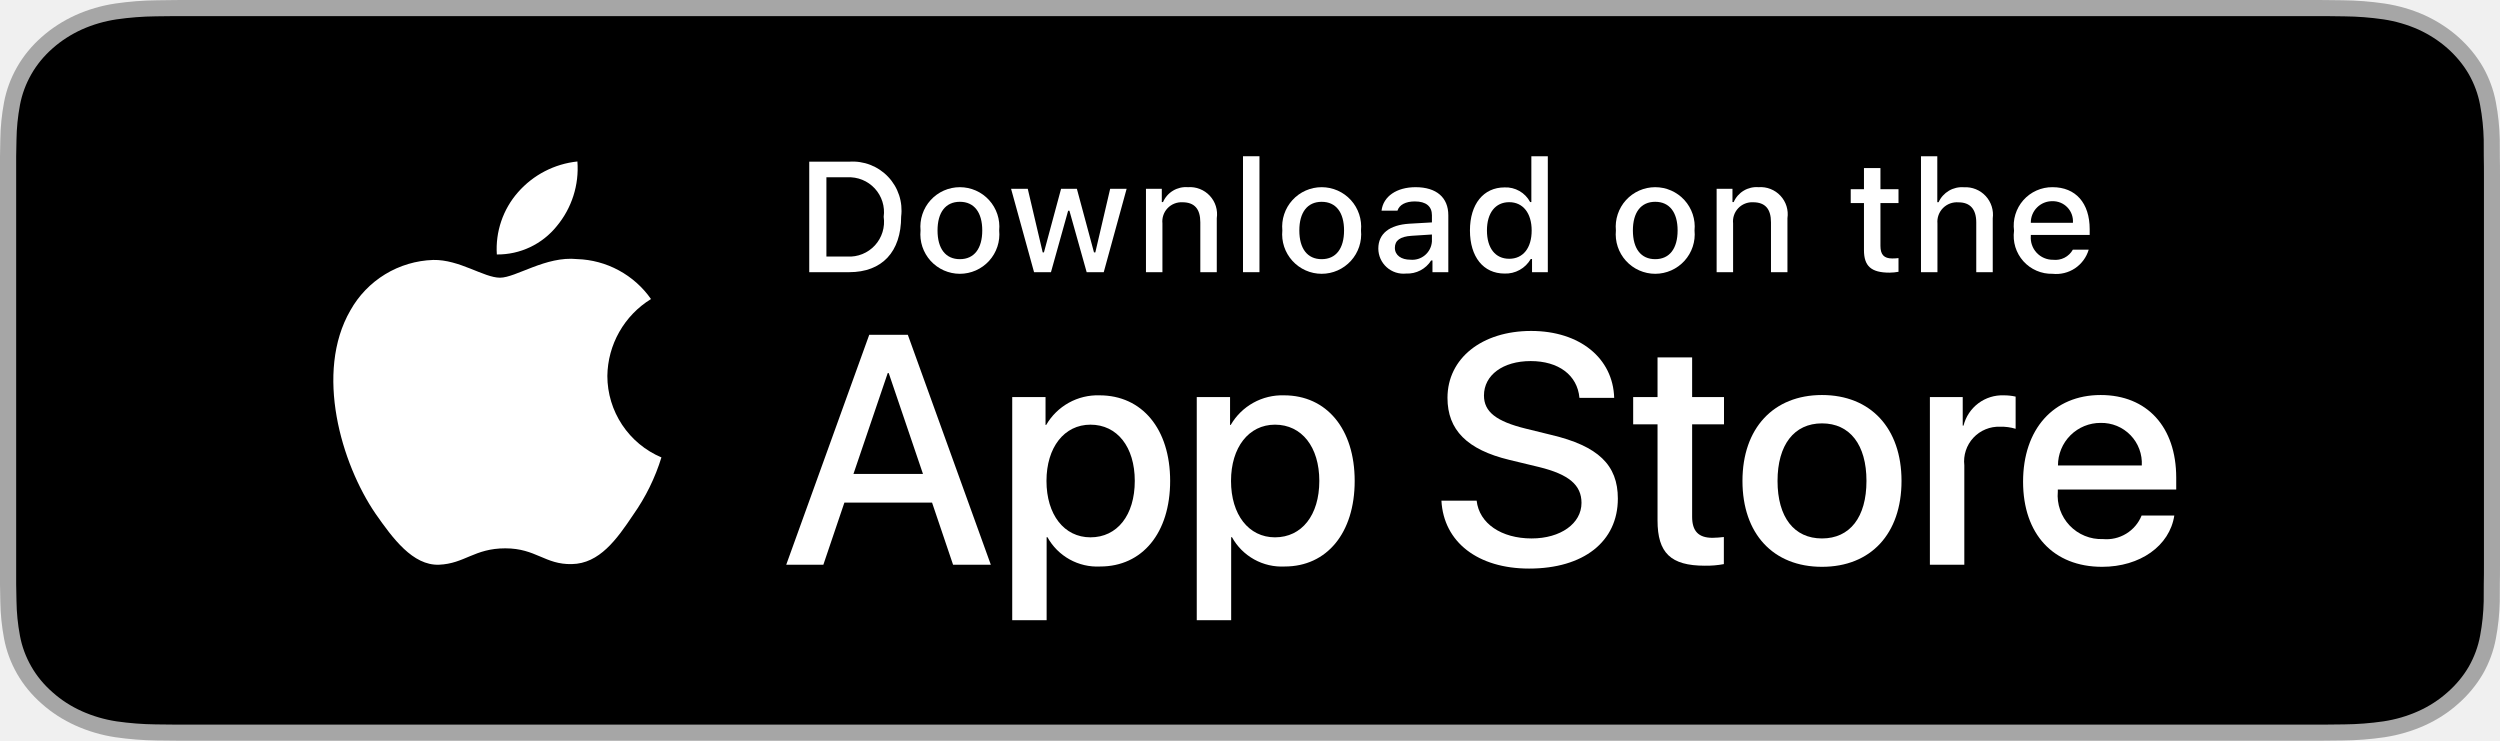
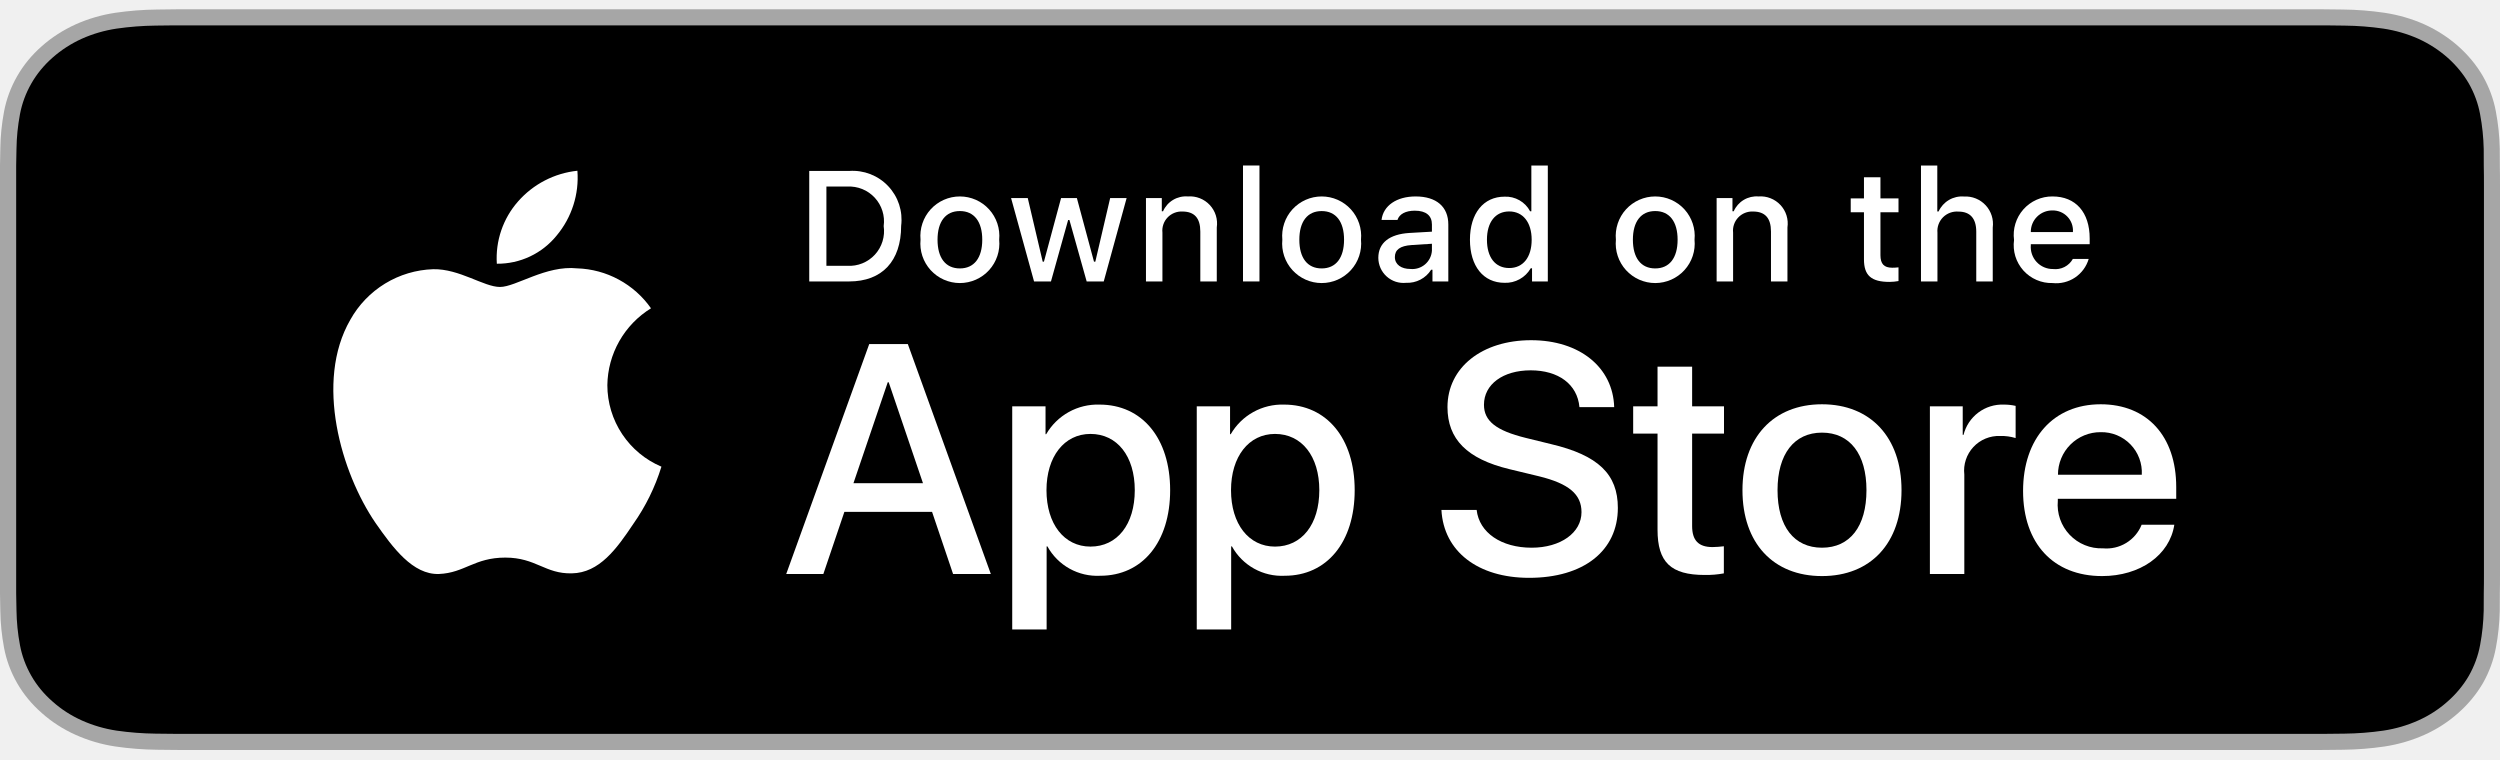
- <svg xmlns="http://www.w3.org/2000/svg" width="135" height="40" viewBox="0 0 135 40" fill="none">
-   <g id="Download Badge / App Store Badge" clip-path="url(#clip0_104_827)">
+ <svg xmlns="http://www.w3.org/2000/svg" width="135" height="41" viewBox="0 0 135 41" fill="none">
+   <g id="Download Badge / App Store Badge" clip-path="url(#clip0_104_350)">
    <g id="Group">
      <g id="Group_2">
-         <path id="Vector" d="M124.249 -0H10.757C10.343 -0 9.934 -0 9.522 0.002C9.176 0.004 8.834 0.01 8.485 0.015C7.727 0.022 6.972 0.082 6.224 0.191C5.478 0.303 4.755 0.515 4.08 0.818C3.405 1.124 2.789 1.522 2.254 1.997C1.715 2.471 1.266 3.018 0.924 3.618C0.581 4.217 0.344 4.859 0.219 5.521C0.094 6.183 0.026 6.852 0.017 7.523C0.007 7.83 0.006 8.138 0 8.444V31.558C0.006 31.869 0.007 32.17 0.017 32.48C0.026 33.151 0.094 33.821 0.219 34.482C0.343 35.145 0.581 35.787 0.924 36.387C1.266 36.985 1.715 37.53 2.254 38.001C2.787 38.478 3.404 38.876 4.08 39.18C4.755 39.484 5.478 39.697 6.224 39.81C6.972 39.919 7.727 39.978 8.485 39.987C8.834 39.994 9.176 39.998 9.522 39.998C9.934 40 10.343 40 10.757 40H124.249C124.655 40 125.067 40 125.472 39.998C125.816 39.998 126.169 39.994 126.512 39.987C127.268 39.979 128.023 39.92 128.769 39.81C129.518 39.696 130.243 39.483 130.921 39.18C131.597 38.876 132.213 38.478 132.746 38.001C133.283 37.528 133.733 36.983 134.079 36.387C134.42 35.787 134.655 35.145 134.777 34.482C134.903 33.821 134.973 33.151 134.987 32.48C134.991 32.17 134.991 31.869 134.991 31.558C135 31.195 135 30.834 135 30.465V9.536C135 9.17 135 8.807 134.991 8.444C134.991 8.138 134.991 7.83 134.987 7.523C134.973 6.852 134.903 6.183 134.777 5.521C134.655 4.859 134.419 4.217 134.079 3.618C133.383 2.415 132.278 1.436 130.921 0.818C130.243 0.515 129.518 0.304 128.769 0.191C128.023 0.081 127.269 0.022 126.512 0.014C126.169 0.01 125.816 0.004 125.472 0.002C125.067 -0 124.655 -0 124.249 -0V-0Z" fill="#A6A6A6" />
-         <path id="Vector_2" d="M9.43 39.128C9.086 39.128 8.75 39.124 8.408 39.117C7.7 39.109 6.994 39.054 6.296 38.954C5.644 38.855 5.013 38.67 4.423 38.406C3.839 38.144 3.306 37.801 2.845 37.389C2.377 36.982 1.987 36.511 1.691 35.992C1.392 35.471 1.185 34.912 1.078 34.335C0.961 33.715 0.899 33.088 0.89 32.459C0.882 32.248 0.873 31.546 0.873 31.546V8.441C0.873 8.441 0.883 7.749 0.89 7.546C0.898 6.919 0.961 6.293 1.077 5.674C1.185 5.095 1.392 4.534 1.691 4.011C1.986 3.493 2.373 3.021 2.838 2.613C3.303 2.201 3.837 1.856 4.423 1.59C5.011 1.327 5.641 1.144 6.291 1.046C6.992 0.945 7.701 0.89 8.411 0.882L9.431 0.87H125.57L126.602 0.883C127.306 0.89 128.008 0.944 128.702 1.045C129.359 1.144 129.995 1.329 130.59 1.593C131.763 2.128 132.718 2.974 133.32 4.014C133.614 4.533 133.818 5.089 133.924 5.663C134.042 6.287 134.107 6.918 134.121 7.55C134.124 7.834 134.124 8.138 134.124 8.441C134.133 8.816 134.133 9.173 134.133 9.533V30.466C134.133 30.829 134.133 31.184 134.124 31.541C134.124 31.867 134.124 32.164 134.12 32.471C134.106 33.093 134.042 33.712 133.927 34.325C133.821 34.906 133.615 35.47 133.316 35.995C133.018 36.508 132.631 36.976 132.169 37.381C131.707 37.795 131.173 38.141 130.587 38.404C129.993 38.67 129.358 38.856 128.702 38.954C128.004 39.055 127.297 39.11 126.59 39.117C126.259 39.124 125.912 39.128 125.576 39.128L124.35 39.13L9.43 39.128Z" fill="black" />
+         <path id="Vector" d="M124.249 0.5H10.757C10.343 0.5 9.934 0.5 9.522 0.502C9.176 0.504 8.834 0.51 8.485 0.515C7.727 0.522 6.972 0.582 6.224 0.691C5.478 0.803 4.755 1.015 4.08 1.318C3.405 1.624 2.789 2.022 2.254 2.497C1.715 2.971 1.266 3.518 0.924 4.118C0.581 4.717 0.344 5.359 0.219 6.021C0.094 6.683 0.026 7.352 0.017 8.023C0.007 8.33 0.006 8.638 0 8.944V32.059C0.006 32.369 0.007 32.67 0.017 32.98C0.026 33.651 0.094 34.321 0.219 34.982C0.343 35.645 0.581 36.287 0.924 36.887C1.266 37.485 1.715 38.03 2.254 38.501C2.787 38.978 3.404 39.376 4.08 39.68C4.755 39.984 5.478 40.197 6.224 40.31C6.972 40.419 7.727 40.478 8.485 40.487C8.834 40.494 9.176 40.498 9.522 40.498C9.934 40.5 10.343 40.5 10.757 40.5H124.249C124.655 40.5 125.067 40.5 125.472 40.498C125.816 40.498 126.169 40.494 126.512 40.487C127.268 40.479 128.023 40.42 128.769 40.31C129.518 40.196 130.243 39.983 130.921 39.68C131.597 39.376 132.213 38.978 132.746 38.501C133.283 38.028 133.733 37.483 134.079 36.887C134.42 36.287 134.655 35.645 134.777 34.982C134.903 34.321 134.973 33.651 134.987 32.98C134.991 32.67 134.991 32.369 134.991 32.059C135 31.695 135 31.334 135 30.965V10.036C135 9.67 135 9.307 134.991 8.944C134.991 8.638 134.991 8.33 134.987 8.023C134.973 7.352 134.903 6.683 134.777 6.021C134.655 5.359 134.419 4.717 134.079 4.118C133.383 2.915 132.278 1.936 130.921 1.318C130.243 1.015 129.518 0.804 128.769 0.691C128.023 0.581 127.269 0.522 126.512 0.514C126.169 0.51 125.816 0.504 125.472 0.502C125.067 0.5 124.655 0.5 124.249 0.5V0.5Z" fill="#A6A6A6" />
+         <path id="Vector_2" d="M9.43 39.628C9.086 39.628 8.75 39.624 8.408 39.617C7.7 39.609 6.994 39.554 6.296 39.454C5.644 39.355 5.013 39.17 4.423 38.906C3.839 38.644 3.306 38.301 2.845 37.889C2.377 37.482 1.987 37.011 1.691 36.492C1.392 35.971 1.185 35.412 1.078 34.835C0.961 34.215 0.899 33.588 0.89 32.959C0.882 32.748 0.873 32.046 0.873 32.046V8.941C0.873 8.941 0.883 8.249 0.89 8.046C0.898 7.419 0.961 6.793 1.077 6.174C1.185 5.595 1.392 5.034 1.691 4.511C1.986 3.993 2.373 3.521 2.838 3.113C3.303 2.701 3.837 2.356 4.423 2.09C5.011 1.827 5.641 1.644 6.291 1.546C6.992 1.445 7.701 1.39 8.411 1.382L9.431 1.37H125.57L126.602 1.383C127.306 1.39 128.008 1.444 128.702 1.545C129.359 1.644 129.995 1.829 130.59 2.093C131.763 2.628 132.718 3.474 133.32 4.514C133.614 5.033 133.818 5.589 133.924 6.163C134.042 6.787 134.107 7.418 134.121 8.05C134.124 8.334 134.124 8.638 134.124 8.941C134.133 9.316 134.133 9.673 134.133 10.033V30.966C134.133 31.329 134.133 31.684 134.124 32.041C134.124 32.367 134.124 32.664 134.12 32.971C134.106 33.593 134.042 34.212 133.927 34.825C133.821 35.406 133.615 35.97 133.316 36.495C133.018 37.008 132.631 37.476 132.169 37.881C131.707 38.295 131.173 38.641 130.587 38.904C129.993 39.17 129.358 39.356 128.702 39.454C128.004 39.555 127.297 39.61 126.59 39.617C126.259 39.624 125.912 39.628 125.576 39.628L124.35 39.63L9.43 39.628Z" fill="black" />
      </g>
      <g id="&lt;Group&gt;">
        <g id="&lt;Group&gt;_2">
          <g id="&lt;Group&gt;_3">
-             <path id="&lt;Path&gt;" d="M32.797 20.301C32.808 19.466 33.03 18.648 33.442 17.922C33.854 17.196 34.443 16.586 35.154 16.148C34.702 15.503 34.106 14.972 33.413 14.598C32.721 14.223 31.95 14.015 31.163 13.991C29.483 13.815 27.855 14.996 27 14.996C26.128 14.996 24.81 14.008 23.391 14.037C22.474 14.067 21.579 14.334 20.795 14.812C20.012 15.29 19.365 15.963 18.918 16.765C16.984 20.114 18.427 25.035 20.28 27.741C21.206 29.067 22.29 30.547 23.707 30.495C25.094 30.437 25.612 29.61 27.287 29.61C28.945 29.61 29.431 30.495 30.878 30.461C32.366 30.437 33.304 29.13 34.198 27.792C34.864 26.848 35.377 25.804 35.717 24.7C34.852 24.334 34.114 23.722 33.595 22.939C33.076 22.157 32.798 21.239 32.797 20.301Z" fill="white" />
-             <path id="&lt;Path&gt;_2" d="M30.066 12.211C30.877 11.237 31.277 9.984 31.18 8.72C29.94 8.85 28.795 9.443 27.973 10.38C27.57 10.838 27.262 11.37 27.066 11.947C26.87 12.524 26.789 13.133 26.829 13.741C27.449 13.748 28.063 13.613 28.623 13.348C29.184 13.083 29.677 12.694 30.066 12.211Z" fill="white" />
+             <path id="&lt;Path&gt;" d="M32.797 20.801C32.808 19.966 33.03 19.148 33.442 18.422C33.854 17.696 34.443 17.086 35.154 16.648C34.702 16.003 34.106 15.472 33.413 15.098C32.721 14.723 31.95 14.515 31.163 14.491C29.483 14.315 27.855 15.496 27 15.496C26.128 15.496 24.81 14.508 23.391 14.537C22.474 14.567 21.579 14.834 20.795 15.312C20.012 15.79 19.365 16.463 18.918 17.265C16.984 20.614 18.427 25.535 20.28 28.241C21.206 29.567 22.29 31.047 23.707 30.995C25.094 30.937 25.612 30.11 27.287 30.11C28.945 30.11 29.431 30.995 30.878 30.961C32.366 30.937 33.304 29.63 34.198 28.292C34.864 27.348 35.377 26.304 35.717 25.2C34.852 24.834 34.114 24.222 33.595 23.439C33.076 22.657 32.798 21.739 32.797 20.801Z" fill="white" />
+             <path id="&lt;Path&gt;_2" d="M30.066 12.711C30.877 11.737 31.277 10.484 31.18 9.22C29.94 9.35 28.795 9.943 27.973 10.88C27.57 11.338 27.262 11.87 27.066 12.447C26.87 13.024 26.789 13.633 26.829 14.241C27.449 14.248 28.063 14.113 28.623 13.848C29.184 13.583 29.677 13.194 30.066 12.711Z" fill="white" />
          </g>
        </g>
        <g id="Group_3">
-           <path id="Vector_3" d="M50.331 27.14H45.597L44.461 30.496H42.456L46.939 18.078H49.022L53.505 30.496H51.466L50.331 27.14ZM46.087 25.591H49.84L47.99 20.144H47.938L46.087 25.591Z" fill="white" />
-           <path id="Vector_4" d="M63.188 25.97C63.188 28.783 61.682 30.591 59.41 30.591C58.834 30.621 58.262 30.488 57.758 30.208C57.254 29.928 56.839 29.512 56.561 29.007H56.518V33.491H54.66V21.442H56.459V22.948H56.493C56.784 22.446 57.206 22.032 57.713 21.75C58.221 21.468 58.795 21.329 59.376 21.348C61.673 21.348 63.188 23.164 63.188 25.97ZM61.278 25.97C61.278 24.137 60.331 22.932 58.885 22.932C57.465 22.932 56.51 24.162 56.51 25.97C56.51 27.794 57.465 29.016 58.885 29.016C60.331 29.016 61.278 27.819 61.278 25.97Z" fill="white" />
-           <path id="Vector_5" d="M73.153 25.97C73.153 28.783 71.647 30.591 69.375 30.591C68.799 30.621 68.226 30.488 67.723 30.208C67.219 29.928 66.804 29.512 66.526 29.007H66.483V33.491H64.625V21.442H66.423V22.948H66.458C66.749 22.446 67.17 22.032 67.678 21.75C68.186 21.468 68.76 21.329 69.34 21.348C71.638 21.348 73.153 23.164 73.153 25.97ZM71.243 25.97C71.243 24.137 70.296 22.932 68.85 22.932C67.43 22.932 66.475 24.162 66.475 25.97C66.475 27.794 67.43 29.016 68.85 29.016C70.296 29.016 71.243 27.819 71.243 25.97H71.243Z" fill="white" />
-           <path id="Vector_6" d="M79.739 27.036C79.877 28.268 81.073 29.076 82.708 29.076C84.274 29.076 85.401 28.268 85.401 27.157C85.401 26.193 84.721 25.616 83.112 25.221L81.503 24.833C79.222 24.282 78.164 23.216 78.164 21.485C78.164 19.343 80.031 17.871 82.682 17.871C85.306 17.871 87.105 19.343 87.166 21.485H85.29C85.177 20.246 84.153 19.498 82.656 19.498C81.159 19.498 80.134 20.255 80.134 21.357C80.134 22.234 80.789 22.751 82.389 23.146L83.757 23.482C86.305 24.085 87.364 25.108 87.364 26.925C87.364 29.248 85.513 30.703 82.57 30.703C79.816 30.703 77.957 29.282 77.837 27.036L79.739 27.036Z" fill="white" />
-           <path id="Vector_7" d="M91.375 19.3V21.442H93.096V22.914H91.375V27.905C91.375 28.681 91.719 29.042 92.476 29.042C92.681 29.038 92.885 29.024 93.088 28.999V30.462C92.747 30.526 92.401 30.554 92.055 30.548C90.222 30.548 89.507 29.859 89.507 28.104V22.914H88.191V21.442H89.507V19.3H91.375Z" fill="white" />
-           <path id="Vector_8" d="M94.093 25.97C94.093 23.121 95.771 21.331 98.387 21.331C101.012 21.331 102.682 23.121 102.682 25.97C102.682 28.826 101.021 30.608 98.387 30.608C95.754 30.608 94.093 28.826 94.093 25.97ZM100.789 25.97C100.789 24.016 99.893 22.862 98.387 22.862C96.882 22.862 95.987 24.024 95.987 25.97C95.987 27.932 96.882 29.076 98.387 29.076C99.893 29.076 100.789 27.932 100.789 25.97H100.789Z" fill="white" />
-           <path id="Vector_9" d="M104.214 21.442H105.987V22.983H106.03C106.15 22.502 106.432 22.077 106.828 21.779C107.225 21.481 107.712 21.329 108.208 21.348C108.422 21.347 108.635 21.37 108.844 21.417V23.155C108.574 23.073 108.292 23.035 108.009 23.043C107.739 23.032 107.47 23.08 107.22 23.183C106.971 23.285 106.746 23.441 106.562 23.639C106.378 23.837 106.239 24.072 106.155 24.329C106.07 24.586 106.042 24.858 106.073 25.126V30.496H104.214L104.214 21.442Z" fill="white" />
-           <path id="Vector_10" d="M117.413 27.837C117.163 29.48 115.562 30.608 113.514 30.608C110.88 30.608 109.246 28.844 109.246 26.013C109.246 23.173 110.889 21.331 113.436 21.331C115.941 21.331 117.516 23.052 117.516 25.797V26.434H111.122V26.546C111.092 26.879 111.134 27.215 111.244 27.531C111.354 27.846 111.53 28.135 111.761 28.378C111.991 28.62 112.27 28.811 112.58 28.937C112.89 29.064 113.223 29.123 113.557 29.11C113.996 29.151 114.437 29.05 114.814 28.82C115.191 28.591 115.483 28.246 115.648 27.837L117.413 27.837ZM111.13 25.135H115.657C115.674 24.835 115.628 24.535 115.523 24.254C115.419 23.973 115.257 23.716 115.049 23.501C114.84 23.285 114.589 23.114 114.312 23C114.034 22.886 113.736 22.831 113.436 22.837C113.134 22.835 112.834 22.893 112.553 23.008C112.273 23.123 112.019 23.292 111.805 23.505C111.59 23.719 111.42 23.973 111.305 24.253C111.189 24.532 111.13 24.832 111.13 25.135V25.135Z" fill="white" />
+           <path id="Vector_3" d="M50.331 27.64H45.597L44.461 30.996H42.456L46.939 18.578H49.022L53.505 30.996H51.466L50.331 27.64ZM46.087 26.091H49.84L47.99 20.644H47.938L46.087 26.091Z" fill="white" />
+           <path id="Vector_4" d="M63.188 26.47C63.188 29.283 61.682 31.091 59.41 31.091C58.834 31.121 58.262 30.988 57.758 30.708C57.254 30.428 56.839 30.012 56.561 29.507H56.518V33.991H54.66V21.942H56.459V23.448H56.493C56.784 22.946 57.206 22.532 57.713 22.25C58.221 21.968 58.795 21.829 59.376 21.848C61.673 21.848 63.188 23.664 63.188 26.47ZM61.278 26.47C61.278 24.637 60.331 23.432 58.885 23.432C57.465 23.432 56.51 24.662 56.51 26.47C56.51 28.294 57.465 29.516 58.885 29.516C60.331 29.516 61.278 28.319 61.278 26.47Z" fill="white" />
+           <path id="Vector_5" d="M73.153 26.47C73.153 29.283 71.647 31.091 69.375 31.091C68.799 31.121 68.227 30.988 67.723 30.708C67.219 30.428 66.804 30.012 66.526 29.507H66.483V33.991H64.625V21.942H66.423V23.448H66.458C66.749 22.946 67.17 22.532 67.678 22.25C68.186 21.968 68.76 21.829 69.34 21.848C71.638 21.848 73.153 23.664 73.153 26.47ZM71.243 26.47C71.243 24.637 70.296 23.432 68.85 23.432C67.43 23.432 66.475 24.662 66.475 26.47C66.475 28.294 67.43 29.516 68.85 29.516C70.296 29.516 71.243 28.319 71.243 26.47H71.243Z" fill="white" />
+           <path id="Vector_6" d="M79.739 27.536C79.877 28.768 81.073 29.576 82.708 29.576C84.274 29.576 85.401 28.768 85.401 27.657C85.401 26.693 84.721 26.116 83.112 25.721L81.503 25.333C79.222 24.782 78.164 23.716 78.164 21.985C78.164 19.843 80.031 18.371 82.682 18.371C85.306 18.371 87.105 19.843 87.166 21.985H85.29C85.177 20.746 84.153 19.998 82.656 19.998C81.159 19.998 80.134 20.755 80.134 21.857C80.134 22.734 80.789 23.251 82.389 23.646L83.757 23.982C86.305 24.585 87.364 25.608 87.364 27.425C87.364 29.748 85.513 31.203 82.57 31.203C79.816 31.203 77.957 29.782 77.837 27.536L79.739 27.536Z" fill="white" />
+           <path id="Vector_7" d="M91.375 19.8V21.942H93.096V23.414H91.375V28.405C91.375 29.181 91.719 29.542 92.476 29.542C92.681 29.538 92.885 29.524 93.088 29.499V30.962C92.747 31.026 92.401 31.054 92.055 31.048C90.222 31.048 89.507 30.359 89.507 28.604V23.414H88.191V21.942H89.507V19.8H91.375Z" fill="white" />
+           <path id="Vector_8" d="M94.093 26.47C94.093 23.621 95.771 21.831 98.387 21.831C101.012 21.831 102.682 23.621 102.682 26.47C102.682 29.326 101.021 31.108 98.387 31.108C95.754 31.108 94.093 29.326 94.093 26.47ZM100.789 26.47C100.789 24.516 99.893 23.362 98.387 23.362C96.882 23.362 95.987 24.524 95.987 26.47C95.987 28.432 96.882 29.576 98.387 29.576C99.893 29.576 100.789 28.432 100.789 26.47H100.789Z" fill="white" />
+           <path id="Vector_9" d="M104.214 21.942H105.987V23.483H106.03C106.15 23.002 106.432 22.577 106.828 22.279C107.225 21.981 107.712 21.829 108.208 21.848C108.422 21.847 108.635 21.87 108.844 21.917V23.655C108.574 23.573 108.292 23.535 108.009 23.543C107.739 23.532 107.47 23.58 107.22 23.683C106.971 23.785 106.746 23.941 106.562 24.139C106.378 24.337 106.239 24.572 106.155 24.829C106.07 25.086 106.042 25.358 106.073 25.626V30.996H104.214L104.214 21.942Z" fill="white" />
+           <path id="Vector_10" d="M117.413 28.337C117.163 29.98 115.562 31.108 113.514 31.108C110.88 31.108 109.246 29.344 109.246 26.513C109.246 23.673 110.889 21.831 113.436 21.831C115.941 21.831 117.516 23.552 117.516 26.297V26.934H111.122V27.046C111.092 27.379 111.134 27.715 111.244 28.031C111.354 28.346 111.53 28.635 111.761 28.878C111.991 29.12 112.27 29.311 112.58 29.437C112.89 29.564 113.223 29.623 113.557 29.61C113.996 29.651 114.437 29.55 114.814 29.32C115.191 29.091 115.483 28.746 115.648 28.337L117.413 28.337ZM111.13 25.635H115.657C115.674 25.335 115.628 25.035 115.523 24.754C115.419 24.473 115.257 24.216 115.049 24.001C114.84 23.785 114.589 23.614 114.312 23.5C114.034 23.386 113.736 23.331 113.436 23.337C113.134 23.335 112.834 23.393 112.553 23.508C112.273 23.623 112.019 23.792 111.805 24.005C111.59 24.219 111.42 24.473 111.305 24.753C111.189 25.032 111.13 25.332 111.13 25.635V25.635Z" fill="white" />
        </g>
        <g id="Group_4">
-           <path id="Vector_11" d="M45.855 8.731C46.244 8.703 46.635 8.762 46.999 8.903C47.363 9.045 47.692 9.265 47.96 9.549C48.229 9.832 48.431 10.172 48.553 10.543C48.674 10.915 48.711 11.308 48.662 11.696C48.662 13.602 47.632 14.698 45.855 14.698H43.699V8.731H45.855ZM44.626 13.854H45.751C46.029 13.87 46.308 13.825 46.567 13.72C46.825 13.616 47.057 13.455 47.246 13.249C47.434 13.044 47.574 12.799 47.656 12.532C47.738 12.265 47.76 11.984 47.719 11.708C47.757 11.433 47.733 11.153 47.65 10.889C47.567 10.624 47.426 10.381 47.238 10.177C47.05 9.973 46.819 9.813 46.562 9.709C46.305 9.605 46.028 9.559 45.751 9.574H44.626V13.854Z" fill="white" />
-           <path id="Vector_12" d="M49.709 12.444C49.681 12.148 49.715 11.85 49.809 11.568C49.902 11.286 50.054 11.026 50.254 10.806C50.454 10.586 50.698 10.411 50.969 10.29C51.241 10.17 51.535 10.108 51.833 10.108C52.13 10.108 52.424 10.17 52.696 10.29C52.968 10.411 53.211 10.586 53.411 10.806C53.611 11.026 53.763 11.286 53.857 11.568C53.951 11.85 53.984 12.148 53.956 12.444C53.985 12.741 53.952 13.04 53.858 13.322C53.764 13.604 53.613 13.864 53.413 14.085C53.213 14.305 52.969 14.481 52.697 14.602C52.425 14.722 52.13 14.785 51.833 14.785C51.535 14.785 51.241 14.722 50.968 14.602C50.696 14.481 50.453 14.305 50.252 14.085C50.053 13.864 49.901 13.604 49.807 13.322C49.714 13.04 49.68 12.741 49.709 12.444ZM53.042 12.444C53.042 11.468 52.604 10.897 51.834 10.897C51.062 10.897 50.627 11.468 50.627 12.444C50.627 13.428 51.062 13.995 51.834 13.995C52.604 13.995 53.042 13.424 53.042 12.444H53.042Z" fill="white" />
-           <path id="Vector_13" d="M59.602 14.698H58.68L57.749 11.381H57.679L56.752 14.698H55.839L54.598 10.195H55.499L56.306 13.631H56.372L57.298 10.195H58.151L59.076 13.631H59.147L59.949 10.195H60.838L59.602 14.698Z" fill="white" />
-           <path id="Vector_14" d="M61.882 10.195H62.737V10.91H62.804C62.916 10.653 63.106 10.438 63.347 10.294C63.588 10.15 63.868 10.085 64.148 10.108C64.367 10.091 64.587 10.124 64.791 10.205C64.996 10.285 65.18 10.41 65.329 10.571C65.479 10.732 65.591 10.924 65.656 11.134C65.721 11.344 65.738 11.565 65.706 11.783V14.698H64.817V12.006C64.817 11.282 64.503 10.922 63.846 10.922C63.697 10.915 63.549 10.941 63.41 10.997C63.273 11.053 63.148 11.137 63.046 11.246C62.944 11.354 62.866 11.483 62.819 11.625C62.771 11.766 62.755 11.915 62.771 12.063V14.698H61.882L61.882 10.195Z" fill="white" />
-           <path id="Vector_15" d="M67.122 8.437H68.011V14.698H67.122V8.437Z" fill="white" />
-           <path id="Vector_16" d="M69.246 12.444C69.218 12.148 69.252 11.85 69.346 11.568C69.439 11.286 69.591 11.026 69.791 10.806C69.991 10.586 70.235 10.411 70.507 10.29C70.779 10.17 71.073 10.108 71.37 10.108C71.667 10.108 71.961 10.17 72.233 10.29C72.505 10.411 72.749 10.586 72.949 10.806C73.149 11.026 73.3 11.286 73.394 11.568C73.488 11.85 73.522 12.148 73.494 12.444C73.523 12.741 73.489 13.04 73.395 13.322C73.302 13.605 73.15 13.864 72.95 14.085C72.75 14.305 72.506 14.481 72.234 14.602C71.962 14.723 71.668 14.785 71.37 14.785C71.072 14.785 70.778 14.723 70.506 14.602C70.234 14.481 69.99 14.305 69.79 14.085C69.59 13.864 69.438 13.605 69.344 13.322C69.251 13.04 69.217 12.741 69.246 12.444ZM72.579 12.444C72.579 11.468 72.141 10.898 71.371 10.898C70.599 10.898 70.164 11.468 70.164 12.444C70.164 13.428 70.599 13.995 71.371 13.995C72.141 13.995 72.579 13.424 72.579 12.444H72.579Z" fill="white" />
-           <path id="Vector_17" d="M74.429 13.424C74.429 12.614 75.033 12.146 76.104 12.08L77.324 12.01V11.621C77.324 11.146 77.009 10.877 76.402 10.877C75.906 10.877 75.562 11.059 75.463 11.377H74.603C74.694 10.604 75.421 10.108 76.443 10.108C77.572 10.108 78.209 10.67 78.209 11.621V14.698H77.353V14.065H77.283C77.14 14.292 76.94 14.477 76.702 14.601C76.465 14.725 76.198 14.784 75.93 14.772C75.741 14.792 75.55 14.771 75.369 14.713C75.189 14.654 75.022 14.558 74.881 14.431C74.739 14.304 74.626 14.149 74.548 13.976C74.471 13.802 74.43 13.614 74.429 13.424ZM77.324 13.04V12.663L76.224 12.733C75.604 12.775 75.323 12.986 75.323 13.383C75.323 13.788 75.674 14.024 76.158 14.024C76.299 14.038 76.443 14.024 76.579 13.982C76.715 13.94 76.841 13.871 76.95 13.779C77.058 13.687 77.147 13.574 77.212 13.447C77.276 13.32 77.314 13.182 77.324 13.04Z" fill="white" />
-           <path id="Vector_18" d="M79.377 12.444C79.377 11.021 80.108 10.12 81.246 10.12C81.527 10.107 81.806 10.175 82.051 10.315C82.296 10.454 82.495 10.661 82.627 10.91H82.693V8.437H83.582V14.698H82.73V13.986H82.66C82.518 14.234 82.312 14.438 82.062 14.576C81.813 14.715 81.531 14.783 81.246 14.772C80.1 14.772 79.377 13.871 79.377 12.444ZM80.295 12.444C80.295 13.399 80.745 13.974 81.498 13.974C82.247 13.974 82.71 13.391 82.71 12.448C82.71 11.51 82.242 10.918 81.498 10.918C80.75 10.918 80.295 11.497 80.295 12.444H80.295Z" fill="white" />
-           <path id="Vector_19" d="M87.258 12.444C87.23 12.148 87.264 11.85 87.358 11.568C87.452 11.286 87.603 11.026 87.803 10.806C88.003 10.586 88.247 10.411 88.519 10.29C88.791 10.17 89.085 10.108 89.382 10.108C89.679 10.108 89.973 10.17 90.245 10.29C90.517 10.411 90.761 10.586 90.96 10.806C91.16 11.026 91.312 11.286 91.406 11.568C91.5 11.85 91.534 12.148 91.505 12.444C91.534 12.741 91.501 13.04 91.407 13.322C91.314 13.604 91.162 13.864 90.962 14.085C90.762 14.305 90.518 14.481 90.246 14.602C89.974 14.722 89.68 14.785 89.382 14.785C89.084 14.785 88.79 14.722 88.518 14.602C88.246 14.481 88.002 14.305 87.802 14.085C87.602 13.864 87.45 13.604 87.357 13.322C87.263 13.04 87.23 12.741 87.258 12.444ZM90.591 12.444C90.591 11.468 90.153 10.897 89.383 10.897C88.611 10.897 88.176 11.468 88.176 12.444C88.176 13.428 88.611 13.995 89.383 13.995C90.153 13.995 90.591 13.424 90.591 12.444Z" fill="white" />
-           <path id="Vector_20" d="M92.698 10.195H93.553V10.91H93.62C93.732 10.653 93.922 10.438 94.163 10.294C94.404 10.15 94.684 10.085 94.963 10.108C95.183 10.091 95.403 10.124 95.607 10.205C95.812 10.285 95.996 10.41 96.145 10.571C96.295 10.732 96.407 10.924 96.472 11.134C96.537 11.344 96.554 11.565 96.522 11.783V14.698H95.633V12.006C95.633 11.282 95.319 10.922 94.662 10.922C94.513 10.915 94.365 10.941 94.226 10.997C94.088 11.053 93.964 11.137 93.862 11.246C93.76 11.354 93.682 11.483 93.635 11.625C93.587 11.766 93.571 11.915 93.587 12.063V14.698H92.698V10.195Z" fill="white" />
-           <path id="Vector_21" d="M101.544 9.074V10.215H102.519V10.964H101.544V13.279C101.544 13.751 101.738 13.957 102.18 13.957C102.294 13.957 102.407 13.95 102.519 13.937V14.677C102.36 14.706 102.198 14.721 102.036 14.723C101.047 14.723 100.654 14.375 100.654 13.507V10.964H99.939V10.215H100.654V9.074H101.544Z" fill="white" />
-           <path id="Vector_22" d="M103.733 8.437H104.614V10.918H104.684C104.802 10.659 104.998 10.443 105.243 10.298C105.489 10.154 105.773 10.089 106.057 10.112C106.275 10.1 106.493 10.136 106.695 10.218C106.898 10.3 107.079 10.426 107.227 10.586C107.376 10.747 107.486 10.938 107.552 11.146C107.618 11.354 107.637 11.574 107.608 11.79V14.698H106.718V12.01C106.718 11.29 106.383 10.926 105.756 10.926C105.603 10.914 105.449 10.935 105.305 10.988C105.162 11.041 105.031 11.125 104.923 11.233C104.815 11.342 104.732 11.473 104.68 11.617C104.628 11.761 104.608 11.915 104.622 12.068V14.698H103.733L103.733 8.437Z" fill="white" />
-           <path id="Vector_23" d="M112.79 13.482C112.669 13.893 112.407 14.249 112.051 14.488C111.694 14.726 111.265 14.831 110.838 14.785C110.542 14.793 110.247 14.736 109.974 14.618C109.702 14.501 109.458 14.325 109.26 14.104C109.063 13.883 108.915 13.621 108.828 13.338C108.742 13.054 108.718 12.755 108.758 12.46C108.719 12.166 108.743 11.866 108.83 11.581C108.916 11.296 109.063 11.034 109.26 10.81C109.457 10.587 109.699 10.409 109.971 10.288C110.242 10.167 110.537 10.105 110.835 10.108C112.087 10.108 112.843 10.964 112.843 12.378V12.688H109.664V12.738C109.65 12.903 109.671 13.069 109.725 13.226C109.779 13.383 109.865 13.527 109.978 13.648C110.091 13.77 110.228 13.866 110.38 13.931C110.533 13.997 110.697 14.03 110.863 14.028C111.075 14.053 111.291 14.015 111.482 13.918C111.672 13.821 111.83 13.669 111.934 13.482L112.79 13.482ZM109.664 12.031H111.938C111.949 11.88 111.929 11.728 111.878 11.585C111.827 11.443 111.747 11.312 111.642 11.202C111.538 11.092 111.412 11.005 111.272 10.947C111.132 10.889 110.981 10.861 110.83 10.864C110.676 10.862 110.523 10.891 110.381 10.949C110.239 11.007 110.109 11.093 110.001 11.202C109.892 11.31 109.806 11.44 109.748 11.582C109.69 11.725 109.662 11.877 109.664 12.031H109.664Z" fill="white" />
+           <path id="Vector_11" d="M45.855 9.231C46.244 9.203 46.635 9.262 46.999 9.403C47.363 9.545 47.692 9.765 47.96 10.049C48.229 10.332 48.431 10.672 48.553 11.043C48.674 11.415 48.711 11.808 48.662 12.196C48.662 14.102 47.632 15.198 45.855 15.198H43.699V9.231H45.855ZM44.626 14.354H45.751C46.029 14.37 46.308 14.325 46.567 14.22C46.825 14.116 47.057 13.955 47.246 13.749C47.434 13.544 47.574 13.299 47.656 13.032C47.738 12.765 47.76 12.484 47.719 12.208C47.757 11.933 47.733 11.653 47.65 11.389C47.567 11.124 47.426 10.881 47.238 10.677C47.05 10.473 46.819 10.313 46.562 10.209C46.305 10.105 46.028 10.059 45.751 10.074H44.626V14.354Z" fill="white" />
+           <path id="Vector_12" d="M49.709 12.944C49.681 12.648 49.715 12.35 49.809 12.068C49.902 11.786 50.054 11.526 50.254 11.306C50.454 11.086 50.698 10.911 50.969 10.79C51.241 10.67 51.535 10.608 51.833 10.608C52.13 10.608 52.424 10.67 52.696 10.79C52.968 10.911 53.211 11.086 53.411 11.306C53.611 11.526 53.763 11.786 53.857 12.068C53.951 12.35 53.984 12.648 53.956 12.944C53.985 13.241 53.952 13.54 53.858 13.822C53.764 14.104 53.613 14.364 53.413 14.585C53.213 14.805 52.969 14.981 52.697 15.102C52.425 15.222 52.13 15.285 51.833 15.285C51.535 15.285 51.241 15.222 50.969 15.102C50.696 14.981 50.453 14.805 50.253 14.585C50.053 14.364 49.901 14.104 49.807 13.822C49.714 13.54 49.68 13.241 49.709 12.944ZM53.042 12.944C53.042 11.968 52.604 11.397 51.834 11.397C51.062 11.397 50.627 11.968 50.627 12.944C50.627 13.928 51.062 14.495 51.834 14.495C52.604 14.495 53.042 13.924 53.042 12.944H53.042Z" fill="white" />
+           <path id="Vector_13" d="M59.602 15.198H58.68L57.749 11.881H57.679L56.752 15.198H55.839L54.598 10.695H55.499L56.306 14.131H56.372L57.298 10.695H58.151L59.076 14.131H59.147L59.949 10.695H60.838L59.602 15.198Z" fill="white" />
+           <path id="Vector_14" d="M61.882 10.695H62.737V11.41H62.804C62.916 11.153 63.106 10.938 63.347 10.794C63.588 10.65 63.868 10.585 64.148 10.608C64.367 10.591 64.587 10.624 64.791 10.705C64.996 10.785 65.18 10.91 65.329 11.071C65.479 11.232 65.591 11.424 65.656 11.634C65.721 11.844 65.738 12.065 65.706 12.283V15.198H64.817V12.506C64.817 11.782 64.503 11.422 63.846 11.422C63.697 11.415 63.549 11.441 63.41 11.497C63.273 11.553 63.148 11.637 63.046 11.746C62.944 11.854 62.866 11.983 62.819 12.125C62.771 12.266 62.755 12.415 62.771 12.563V15.198H61.882L61.882 10.695Z" fill="white" />
+           <path id="Vector_15" d="M67.122 8.937H68.011V15.198H67.122V8.937Z" fill="white" />
+           <path id="Vector_16" d="M69.246 12.944C69.218 12.648 69.252 12.35 69.346 12.068C69.439 11.786 69.591 11.526 69.791 11.306C69.991 11.086 70.235 10.911 70.507 10.79C70.779 10.67 71.073 10.608 71.37 10.608C71.667 10.608 71.961 10.67 72.233 10.79C72.505 10.911 72.749 11.086 72.949 11.306C73.149 11.526 73.3 11.786 73.394 12.068C73.488 12.35 73.522 12.648 73.494 12.944C73.523 13.241 73.489 13.54 73.395 13.822C73.302 14.105 73.15 14.364 72.95 14.585C72.75 14.805 72.506 14.981 72.234 15.102C71.962 15.223 71.668 15.285 71.37 15.285C71.072 15.285 70.778 15.223 70.506 15.102C70.234 14.981 69.99 14.805 69.79 14.585C69.59 14.364 69.438 14.105 69.344 13.822C69.251 13.54 69.217 13.241 69.246 12.944ZM72.579 12.944C72.579 11.968 72.141 11.398 71.371 11.398C70.599 11.398 70.164 11.968 70.164 12.944C70.164 13.928 70.599 14.495 71.371 14.495C72.141 14.495 72.579 13.924 72.579 12.944H72.579Z" fill="white" />
+           <path id="Vector_17" d="M74.429 13.924C74.429 13.114 75.033 12.646 76.104 12.58L77.324 12.51V12.121C77.324 11.646 77.009 11.377 76.402 11.377C75.906 11.377 75.562 11.559 75.463 11.877H74.603C74.694 11.104 75.421 10.608 76.443 10.608C77.572 10.608 78.209 11.17 78.209 12.121V15.198H77.353V14.565H77.283C77.14 14.792 76.94 14.977 76.702 15.101C76.465 15.225 76.198 15.284 75.93 15.272C75.741 15.292 75.55 15.271 75.369 15.213C75.189 15.154 75.022 15.058 74.881 14.931C74.739 14.804 74.626 14.649 74.548 14.476C74.471 14.302 74.43 14.114 74.429 13.924ZM77.324 13.54V13.163L76.224 13.233C75.604 13.275 75.323 13.486 75.323 13.883C75.323 14.288 75.674 14.524 76.158 14.524C76.299 14.538 76.443 14.524 76.579 14.482C76.715 14.44 76.841 14.371 76.95 14.279C77.058 14.187 77.147 14.074 77.212 13.947C77.276 13.82 77.314 13.682 77.324 13.54Z" fill="white" />
+           <path id="Vector_18" d="M79.377 12.944C79.377 11.521 80.108 10.62 81.246 10.62C81.527 10.607 81.806 10.675 82.051 10.815C82.296 10.954 82.495 11.161 82.627 11.41H82.693V8.937H83.582V15.198H82.73V14.486H82.66C82.518 14.734 82.312 14.938 82.062 15.076C81.813 15.215 81.531 15.283 81.246 15.272C80.1 15.272 79.377 14.371 79.377 12.944ZM80.295 12.944C80.295 13.899 80.745 14.474 81.498 14.474C82.247 14.474 82.71 13.891 82.71 12.948C82.71 12.01 82.242 11.418 81.498 11.418C80.75 11.418 80.295 11.997 80.295 12.944H80.295Z" fill="white" />
+           <path id="Vector_19" d="M87.258 12.944C87.23 12.648 87.264 12.35 87.358 12.068C87.452 11.786 87.603 11.526 87.803 11.306C88.003 11.086 88.247 10.911 88.519 10.79C88.791 10.67 89.085 10.608 89.382 10.608C89.679 10.608 89.973 10.67 90.245 10.79C90.517 10.911 90.761 11.086 90.961 11.306C91.16 11.526 91.312 11.786 91.406 12.068C91.5 12.35 91.534 12.648 91.505 12.944C91.534 13.241 91.501 13.54 91.407 13.822C91.314 14.104 91.162 14.364 90.962 14.585C90.762 14.805 90.518 14.981 90.246 15.102C89.974 15.222 89.68 15.285 89.382 15.285C89.084 15.285 88.79 15.222 88.518 15.102C88.246 14.981 88.002 14.805 87.802 14.585C87.602 14.364 87.45 14.104 87.357 13.822C87.263 13.54 87.23 13.241 87.258 12.944ZM90.591 12.944C90.591 11.968 90.153 11.397 89.383 11.397C88.611 11.397 88.176 11.968 88.176 12.944C88.176 13.928 88.611 14.495 89.383 14.495C90.153 14.495 90.591 13.924 90.591 12.944Z" fill="white" />
+           <path id="Vector_20" d="M92.698 10.695H93.553V11.41H93.62C93.732 11.153 93.922 10.938 94.163 10.794C94.404 10.65 94.684 10.585 94.963 10.608C95.183 10.591 95.403 10.624 95.607 10.705C95.812 10.785 95.996 10.91 96.145 11.071C96.295 11.232 96.407 11.424 96.472 11.634C96.537 11.844 96.554 12.065 96.522 12.283V15.198H95.633V12.506C95.633 11.782 95.319 11.422 94.662 11.422C94.513 11.415 94.365 11.441 94.226 11.497C94.088 11.553 93.964 11.637 93.862 11.746C93.76 11.854 93.682 11.983 93.635 12.125C93.587 12.266 93.571 12.415 93.587 12.563V15.198H92.698V10.695Z" fill="white" />
+           <path id="Vector_21" d="M101.544 9.574V10.715H102.519V11.464H101.544V13.779C101.544 14.251 101.738 14.457 102.18 14.457C102.294 14.457 102.407 14.45 102.519 14.437V15.177C102.36 15.206 102.198 15.221 102.036 15.223C101.047 15.223 100.654 14.875 100.654 14.007V11.464H99.939V10.715H100.654V9.574H101.544Z" fill="white" />
+           <path id="Vector_22" d="M103.733 8.937H104.614V11.418H104.684C104.802 11.159 104.998 10.943 105.243 10.798C105.489 10.654 105.773 10.589 106.057 10.612C106.275 10.6 106.493 10.636 106.695 10.718C106.898 10.8 107.079 10.926 107.227 11.086C107.376 11.247 107.486 11.438 107.552 11.646C107.618 11.854 107.637 12.074 107.608 12.29V15.198H106.718V12.51C106.718 11.79 106.383 11.426 105.756 11.426C105.603 11.414 105.449 11.435 105.305 11.488C105.162 11.541 105.031 11.625 104.923 11.733C104.815 11.842 104.732 11.973 104.68 12.117C104.628 12.261 104.608 12.415 104.622 12.568V15.198H103.733L103.733 8.937Z" fill="white" />
+           <path id="Vector_23" d="M112.79 13.982C112.669 14.393 112.407 14.749 112.051 14.988C111.694 15.226 111.265 15.331 110.839 15.285C110.542 15.293 110.247 15.236 109.975 15.118C109.702 15.001 109.458 14.825 109.26 14.604C109.063 14.383 108.915 14.121 108.828 13.838C108.742 13.554 108.718 13.255 108.758 12.96C108.719 12.666 108.743 12.366 108.83 12.081C108.916 11.796 109.063 11.534 109.26 11.31C109.457 11.087 109.699 10.909 109.971 10.788C110.243 10.667 110.537 10.605 110.835 10.608C112.088 10.608 112.843 11.464 112.843 12.878V13.188H109.664V13.238C109.65 13.403 109.671 13.569 109.725 13.726C109.779 13.883 109.865 14.027 109.978 14.148C110.091 14.27 110.228 14.366 110.38 14.431C110.533 14.497 110.697 14.53 110.863 14.528C111.075 14.553 111.291 14.515 111.482 14.418C111.672 14.321 111.83 14.169 111.934 13.982L112.79 13.982ZM109.664 12.531H111.938C111.949 12.38 111.929 12.228 111.878 12.085C111.827 11.943 111.747 11.812 111.642 11.702C111.538 11.592 111.412 11.505 111.272 11.447C111.132 11.389 110.981 11.361 110.83 11.364C110.676 11.362 110.523 11.391 110.381 11.449C110.239 11.507 110.109 11.593 110.001 11.702C109.892 11.81 109.806 11.94 109.748 12.082C109.69 12.225 109.662 12.377 109.664 12.531H109.664Z" fill="white" />
        </g>
      </g>
    </g>
  </g>
  <defs>
-     <clipPath id="clip0_104_827">
-       <rect width="135" height="40" fill="white" />
+     <clipPath id="clip0_104_350">
+       <rect width="135" height="40" fill="white" transform="translate(0 0.5)" />
    </clipPath>
  </defs>
</svg>
